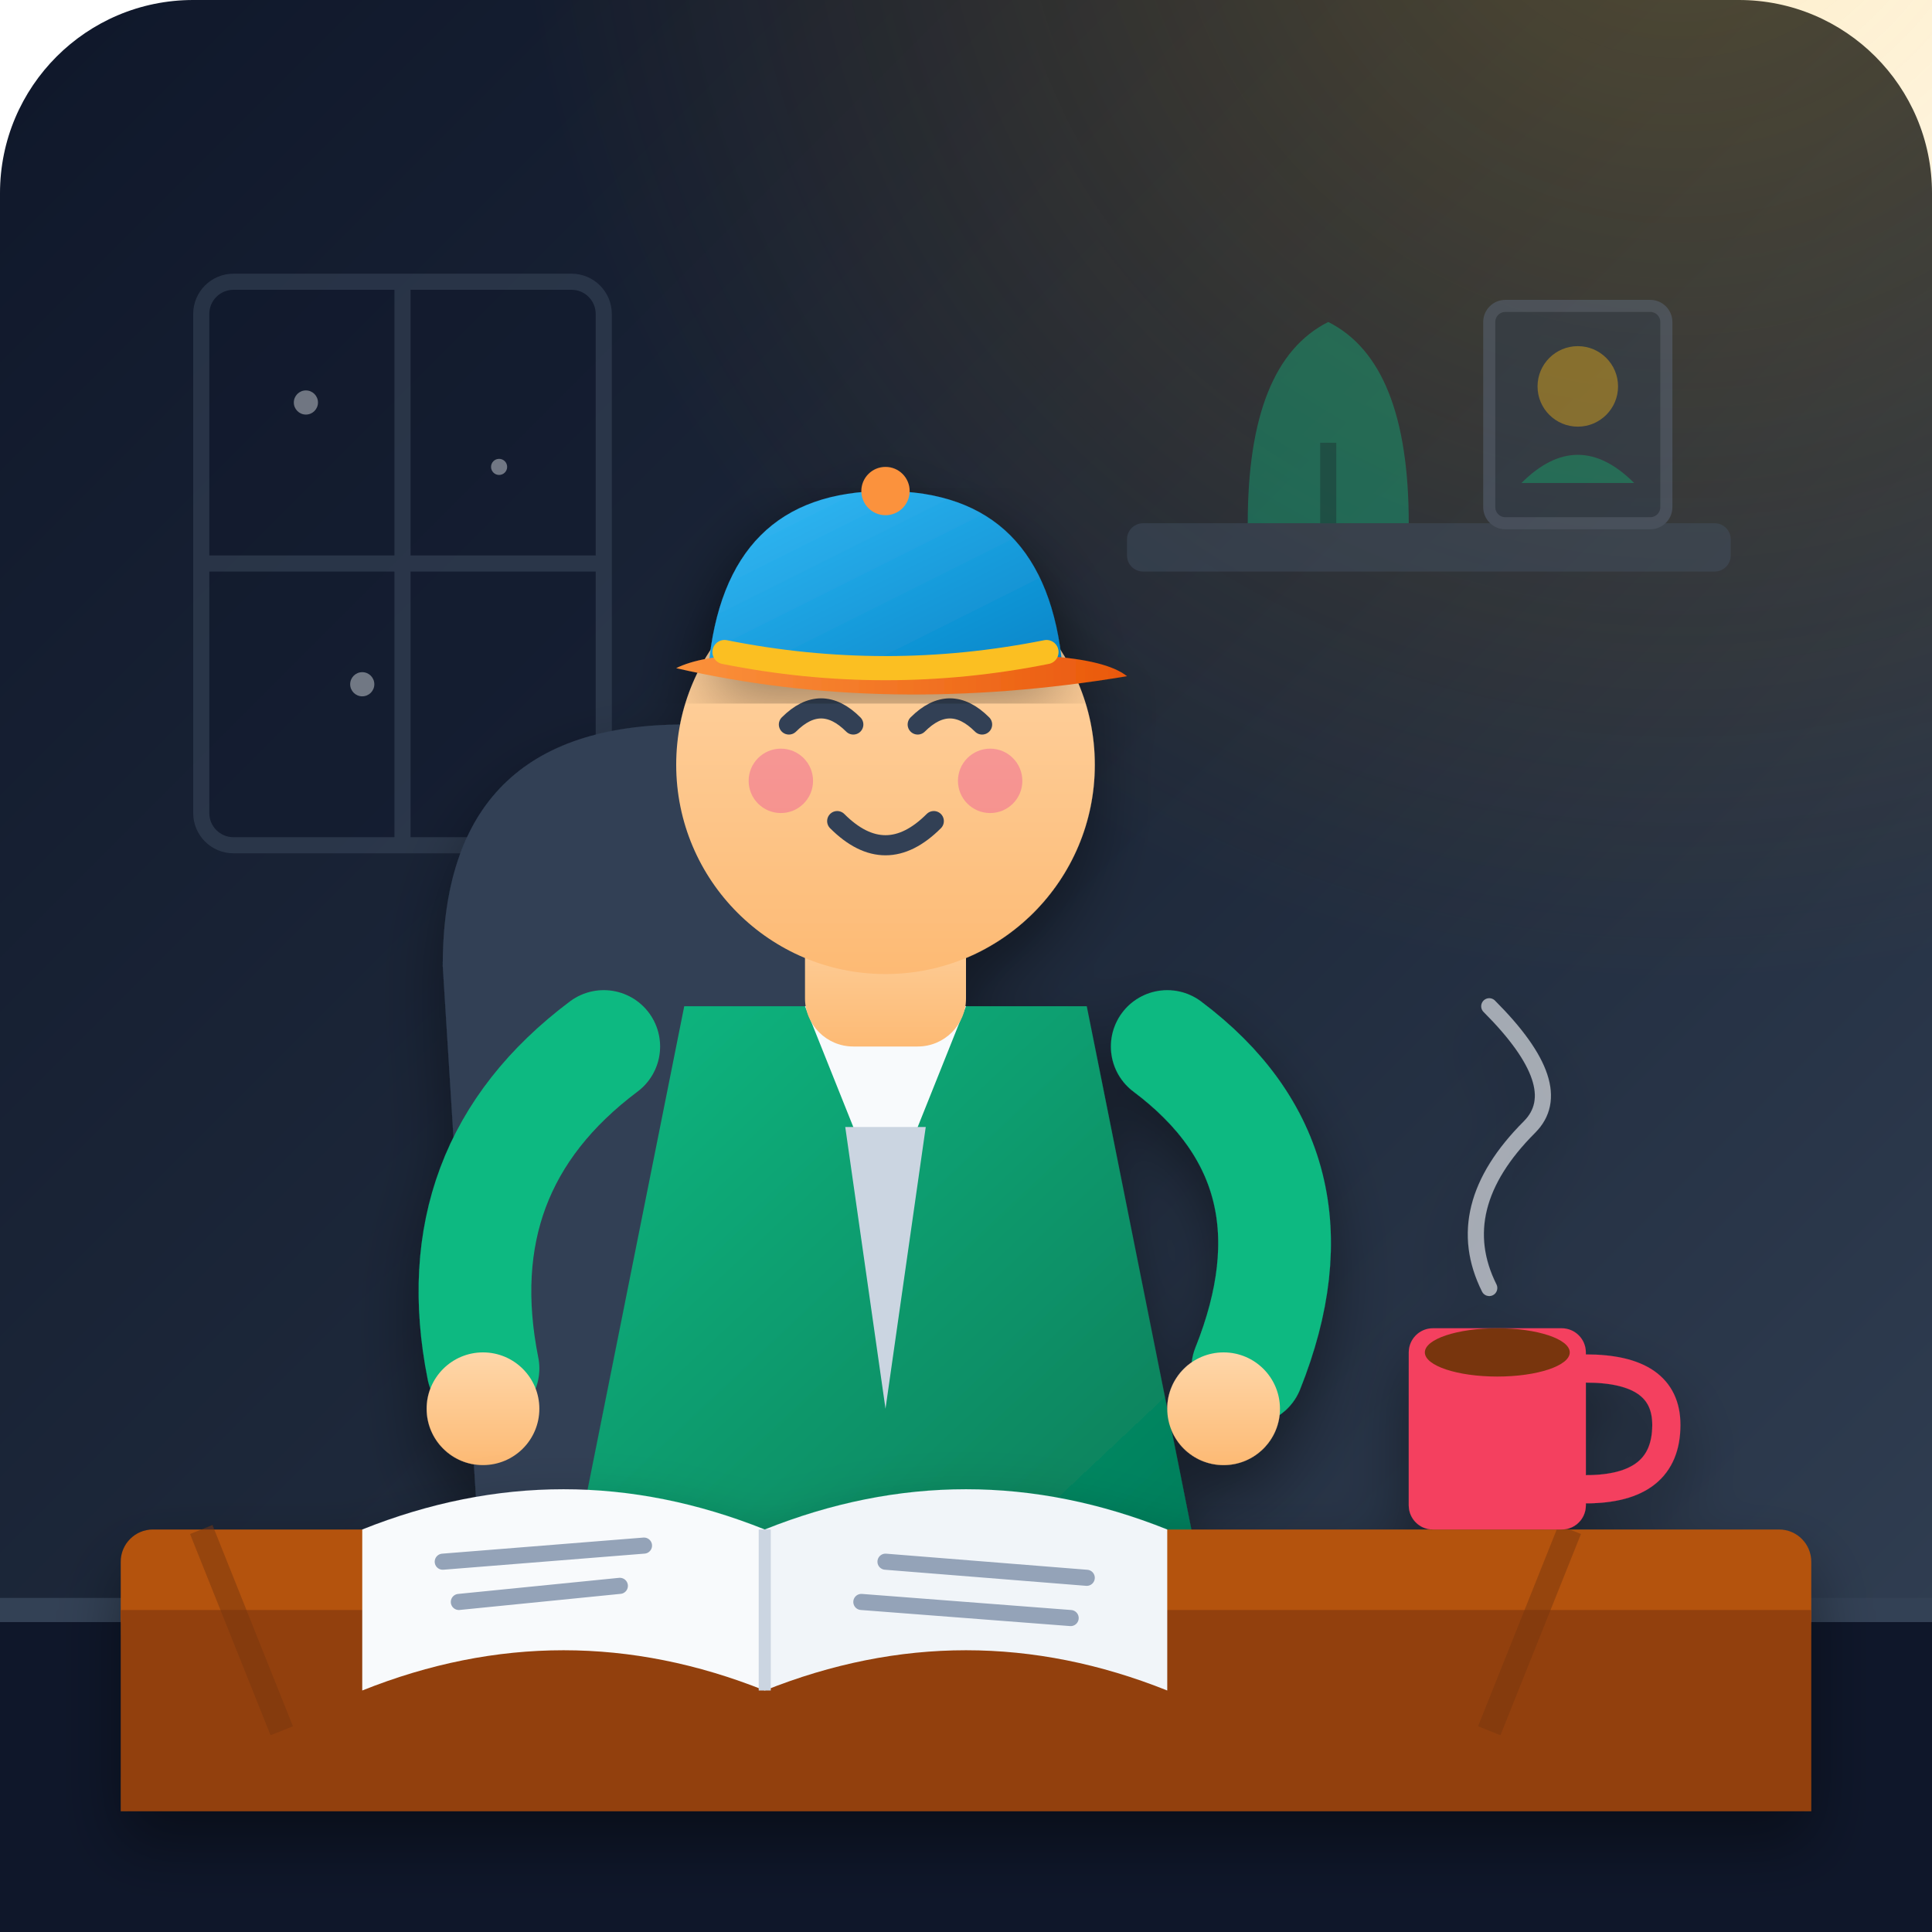
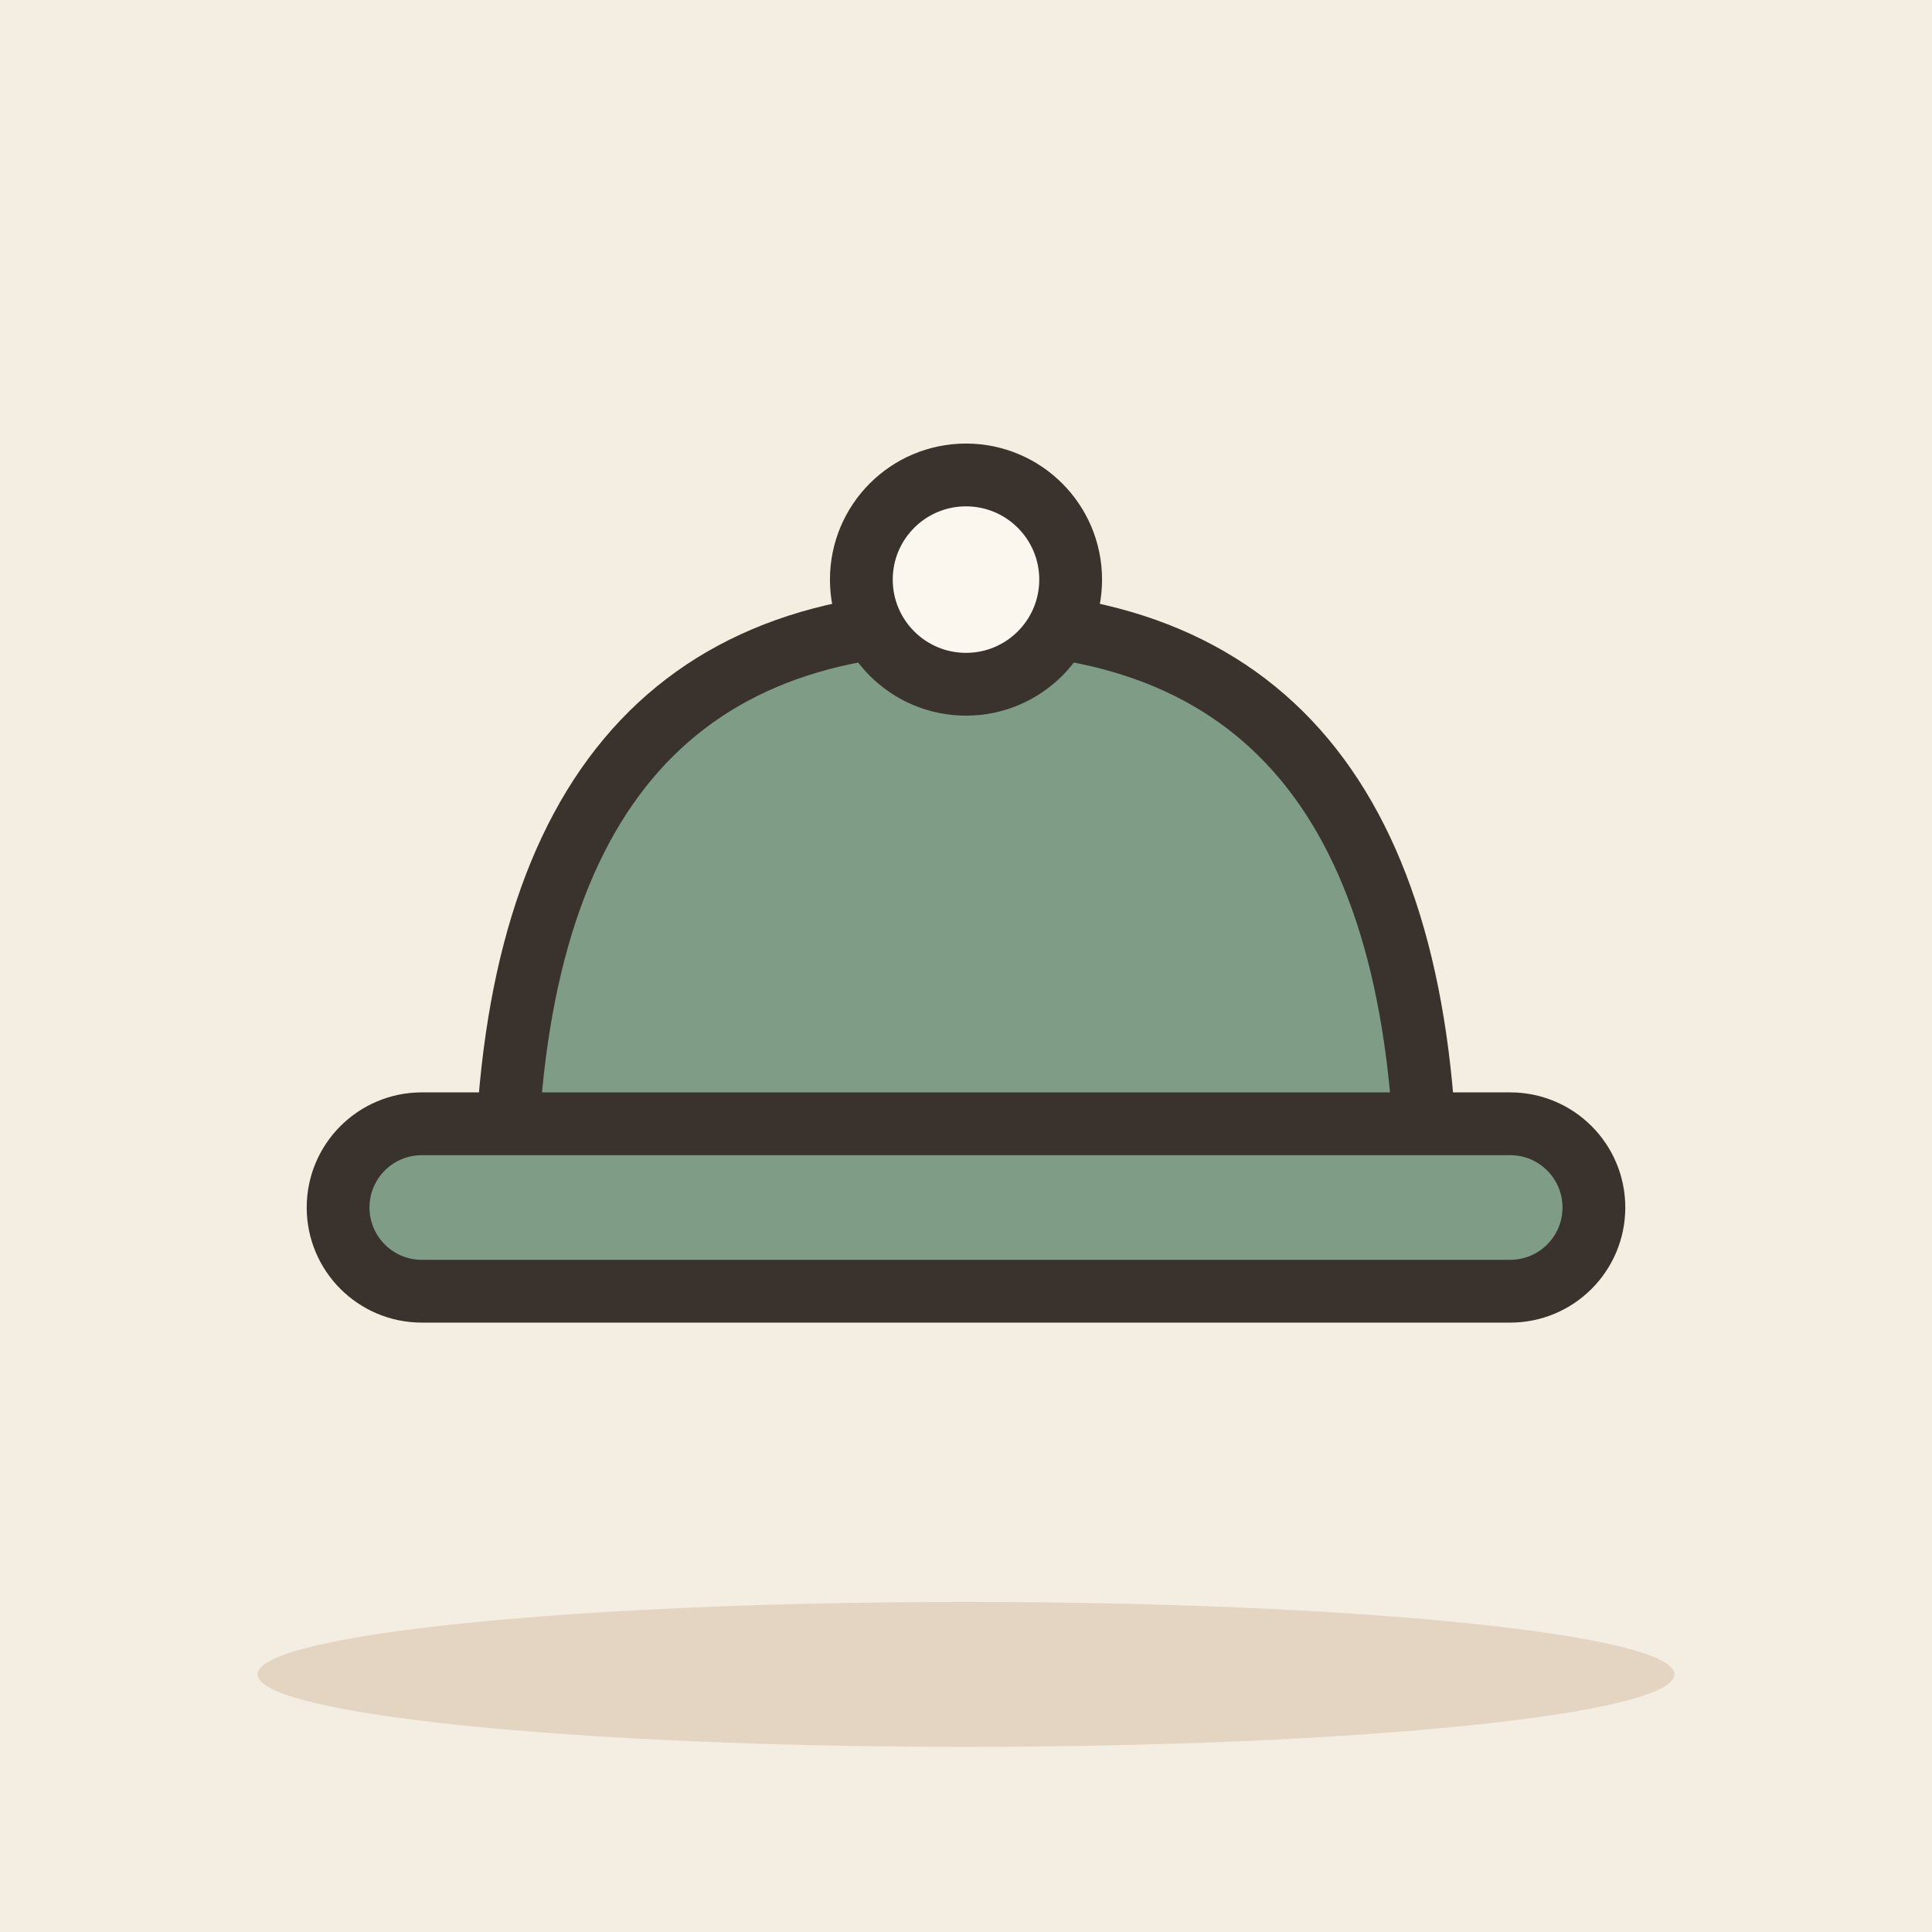
- <svg xmlns="http://www.w3.org/2000/svg" width="240" height="240" viewBox="0 0 240 240">
-   <defs>
-     <linearGradient id="bg-grad" x1="0%" y1="0%" x2="100%" y2="100%">
-       <stop offset="0%" stop-color="#0f172a" />
-       <stop offset="50%" stop-color="#1e293b" />
-       <stop offset="100%" stop-color="#334155" />
-     </linearGradient>
-     <radialGradient id="lamp-glow" cx="70%" cy="20%" r="60%">
-       <stop offset="0%" stop-color="#fbbf24" stop-opacity="0.25" />
-       <stop offset="100%" stop-color="#f59e0b" stop-opacity="0" />
-     </radialGradient>
-     <linearGradient id="skin-grad" x1="0%" y1="0%" x2="0%" y2="100%">
-       <stop offset="0%" stop-color="#fed7aa" />
-       <stop offset="100%" stop-color="#fdba74" />
-     </linearGradient>
-     <linearGradient id="hat-grad" x1="0%" y1="0%" x2="100%" y2="100%">
-       <stop offset="0%" stop-color="#38bdf8" />
-       <stop offset="100%" stop-color="#0284c7" />
-     </linearGradient>
-     <linearGradient id="hat-trim" x1="0%" y1="0%" x2="100%" y2="0%">
-       <stop offset="0%" stop-color="#fb923c" />
-       <stop offset="100%" stop-color="#ea580c" />
-     </linearGradient>
-     <linearGradient id="jacket-grad" x1="0%" y1="0%" x2="100%" y2="100%">
-       <stop offset="0%" stop-color="#10b981" />
-       <stop offset="100%" stop-color="#047857" />
-     </linearGradient>
-     <filter id="shadow" x="-20%" y="-20%" width="140%" height="140%">
-       <feDropShadow dx="0" dy="4" stdDeviation="4" flood-color="#000000" flood-opacity="0.4" />
-     </filter>
-   </defs>
-   <rect width="240" height="240" rx="24" fill="url(#bg-grad)" />
-   <circle cx="160" cy="50" r="120" fill="url(#lamp-glow)" />
-   <g opacity="0.4">
-     <rect x="25" y="35" width="50" height="70" rx="4" fill="#0f172a" stroke="#475569" stroke-width="2" />
-     <line x1="50" y1="35" x2="50" y2="105" stroke="#475569" stroke-width="2" />
-     <line x1="25" y1="70" x2="75" y2="70" stroke="#475569" stroke-width="2" />
-     <circle cx="38" cy="50" r="1.5" fill="#f8fafc" />
-     <circle cx="62" cy="58" r="1" fill="#f8fafc" />
-     <circle cx="45" cy="85" r="1.5" fill="#f8fafc" />
-     <rect x="140" y="65" width="75" height="6" rx="2" fill="#475569" />
-     <path d="M155 65 Q 155 45 165 40 Q 175 45 175 65 Z" fill="#10b981" />
-     <path d="M165 65 L 165 55" stroke="#047857" stroke-width="2" />
-     <rect x="185" y="38" width="22" height="27" rx="2" fill="#334155" stroke="#64748b" stroke-width="1.5" />
-     <circle cx="196" cy="48" r="5" fill="#fbbf24" />
-     <path d="M189 60 Q 196 53 203 60 Z" fill="#10b981" />
-   </g>
-   <path d="M0 200 L 240 200 L 240 240 L 0 240 Z" fill="#0f172a" />
-   <line x1="0" y1="200" x2="240" y2="200" stroke="#334155" stroke-width="3" />
-   <g transform="translate(10, 15)" filter="url(#shadow)">
-     <path d="M45 105 Q 45 75 75 75 Q 105 75 105 105 L 100 185 L 50 185 Z" fill="#334155" />
-     <path d="M75 110 L 125 110 L 140 185 L 60 185 Z" fill="url(#jacket-grad)" />
-     <path d="M90 110 L 110 110 L 100 135 Z" fill="#f8fafc" />
-     <path d="M95 125 L 105 125 L 100 160 Z" fill="#cbd5e1" />
-     <path d="M65 115 Q 45 130 50 155" fill="none" stroke="#10b981" stroke-width="14" stroke-linecap="round" />
-     <circle cx="50" cy="160" r="7" fill="url(#skin-grad)" />
-     <path d="M135 115 Q 155 130 145 155" fill="none" stroke="#10b981" stroke-width="14" stroke-linecap="round" />
-     <circle cx="142" cy="160" r="7" fill="url(#skin-grad)" />
-     <rect x="90" y="95" width="20" height="20" rx="6" fill="url(#skin-grad)" />
-     <circle cx="100" cy="80" r="26" fill="url(#skin-grad)" />
-     <path d="M88 75 Q 92 71 96 75" fill="none" stroke="#334155" stroke-width="2.5" stroke-linecap="round" />
-     <path d="M104 75 Q 108 71 112 75" fill="none" stroke="#334155" stroke-width="2.5" stroke-linecap="round" />
-     <circle cx="87" cy="82" r="4" fill="#ec4899" opacity="0.4" />
-     <circle cx="113" cy="82" r="4" fill="#ec4899" opacity="0.4" />
-     <path d="M94 87 Q 100 93 106 87" fill="none" stroke="#334155" stroke-width="2.5" stroke-linecap="round" />
-     <path d="M85 62 Q 95 55 102 63" fill="none" stroke="#1e293b" stroke-width="4" stroke-linecap="round" />
-     <g transform="translate(100, 68)">
-       <path d="M-22 0 Q -20 -22 0 -22 Q 20 -22 22 0 Z" fill="url(#hat-grad)" filter="url(#shadow)" />
-       <path d="M-26 0 Q 0 6 30 1 Q 25 -3 0 -1 Q -20 -3 -26 0 Z" fill="url(#hat-trim)" />
-       <path d="M-20 -2 Q 0 2 20 -2" fill="none" stroke="#fbbf24" stroke-width="3" stroke-linecap="round" />
-       <circle cx="0" cy="-22" r="3" fill="#fb923c" />
-     </g>
-   </g>
-   <g transform="translate(15, 175)" filter="url(#shadow)">
-     <rect x="0" y="15" width="210" height="15" rx="4" fill="#b45309" />
-     <rect x="0" y="25" width="210" height="25" fill="#92400e" />
-     <path d="M 10 15 L 20 40" stroke="#78350f" stroke-width="3" opacity="0.5" />
-     <path d="M 180 15 L 170 40" stroke="#78350f" stroke-width="3" opacity="0.5" />
-     <g transform="translate(160, -10)">
-       <path d="M 10 -5 Q 5 -15 15 -25 Q 20 -30 10 -40" fill="none" stroke="#f8fafc" stroke-width="2" stroke-linecap="round" opacity="0.6" />
-       <rect x="0" y="0" width="22" height="25" rx="3" fill="#f43f5e" />
-       <path d="M 22 5 Q 32 5 32 12 Q 32 20 22 20" fill="none" stroke="#f43f5e" stroke-width="3.5" stroke-linecap="round" />
-       <ellipse cx="11" cy="3" rx="9" ry="3" fill="#78350f" />
-     </g>
-     <g transform="translate(30, 5)">
-       <path d="M 0 10 Q 25 0 50 10 L 50 30 Q 25 20 0 30 Z" fill="#f8fafc" />
-       <path d="M 50 10 Q 75 0 100 10 L 100 30 Q 75 20 50 30 Z" fill="#f1f5f9" />
-       <line x1="50" y1="10" x2="50" y2="30" stroke="#cbd5e1" stroke-width="1.5" />
-       <line x1="10" y1="14" x2="35" y2="12" stroke="#94a3b8" stroke-width="2" stroke-linecap="round" />
-       <line x1="12" y1="19" x2="32" y2="17" stroke="#94a3b8" stroke-width="2" stroke-linecap="round" />
-       <line x1="65" y1="14" x2="90" y2="16" stroke="#94a3b8" stroke-width="2" stroke-linecap="round" />
-       <line x1="62" y1="19" x2="88" y2="21" stroke="#94a3b8" stroke-width="2" stroke-linecap="round" />
-     </g>
+ <svg xmlns="http://www.w3.org/2000/svg" viewBox="0 0 240 240" data-style="editorial">
+   <rect width="240" height="240" fill="#F4EDE2" />
+   <ellipse cx="120" cy="208" rx="88" ry="9" fill="#E3D5C1" />
+   <g transform="translate(120 150) scale(2.6 2.6)">
+     <path d="M-22 0Q-22 -28 0 -28Q22 -28 22 0Z" fill="#7E9C86" stroke="#3A332D" stroke-width="3" stroke-linecap="round" stroke-linejoin="round" />
+     <rect x="-30" y="-4" width="60" height="8" rx="4" fill="#7E9C86" stroke="#3A332D" stroke-width="3" stroke-linecap="round" stroke-linejoin="round" />
+     <circle cx="0" cy="-30" r="5" fill="#FBF6EE" stroke="#3A332D" stroke-width="3" stroke-linecap="round" stroke-linejoin="round" />
  </g>
</svg>
